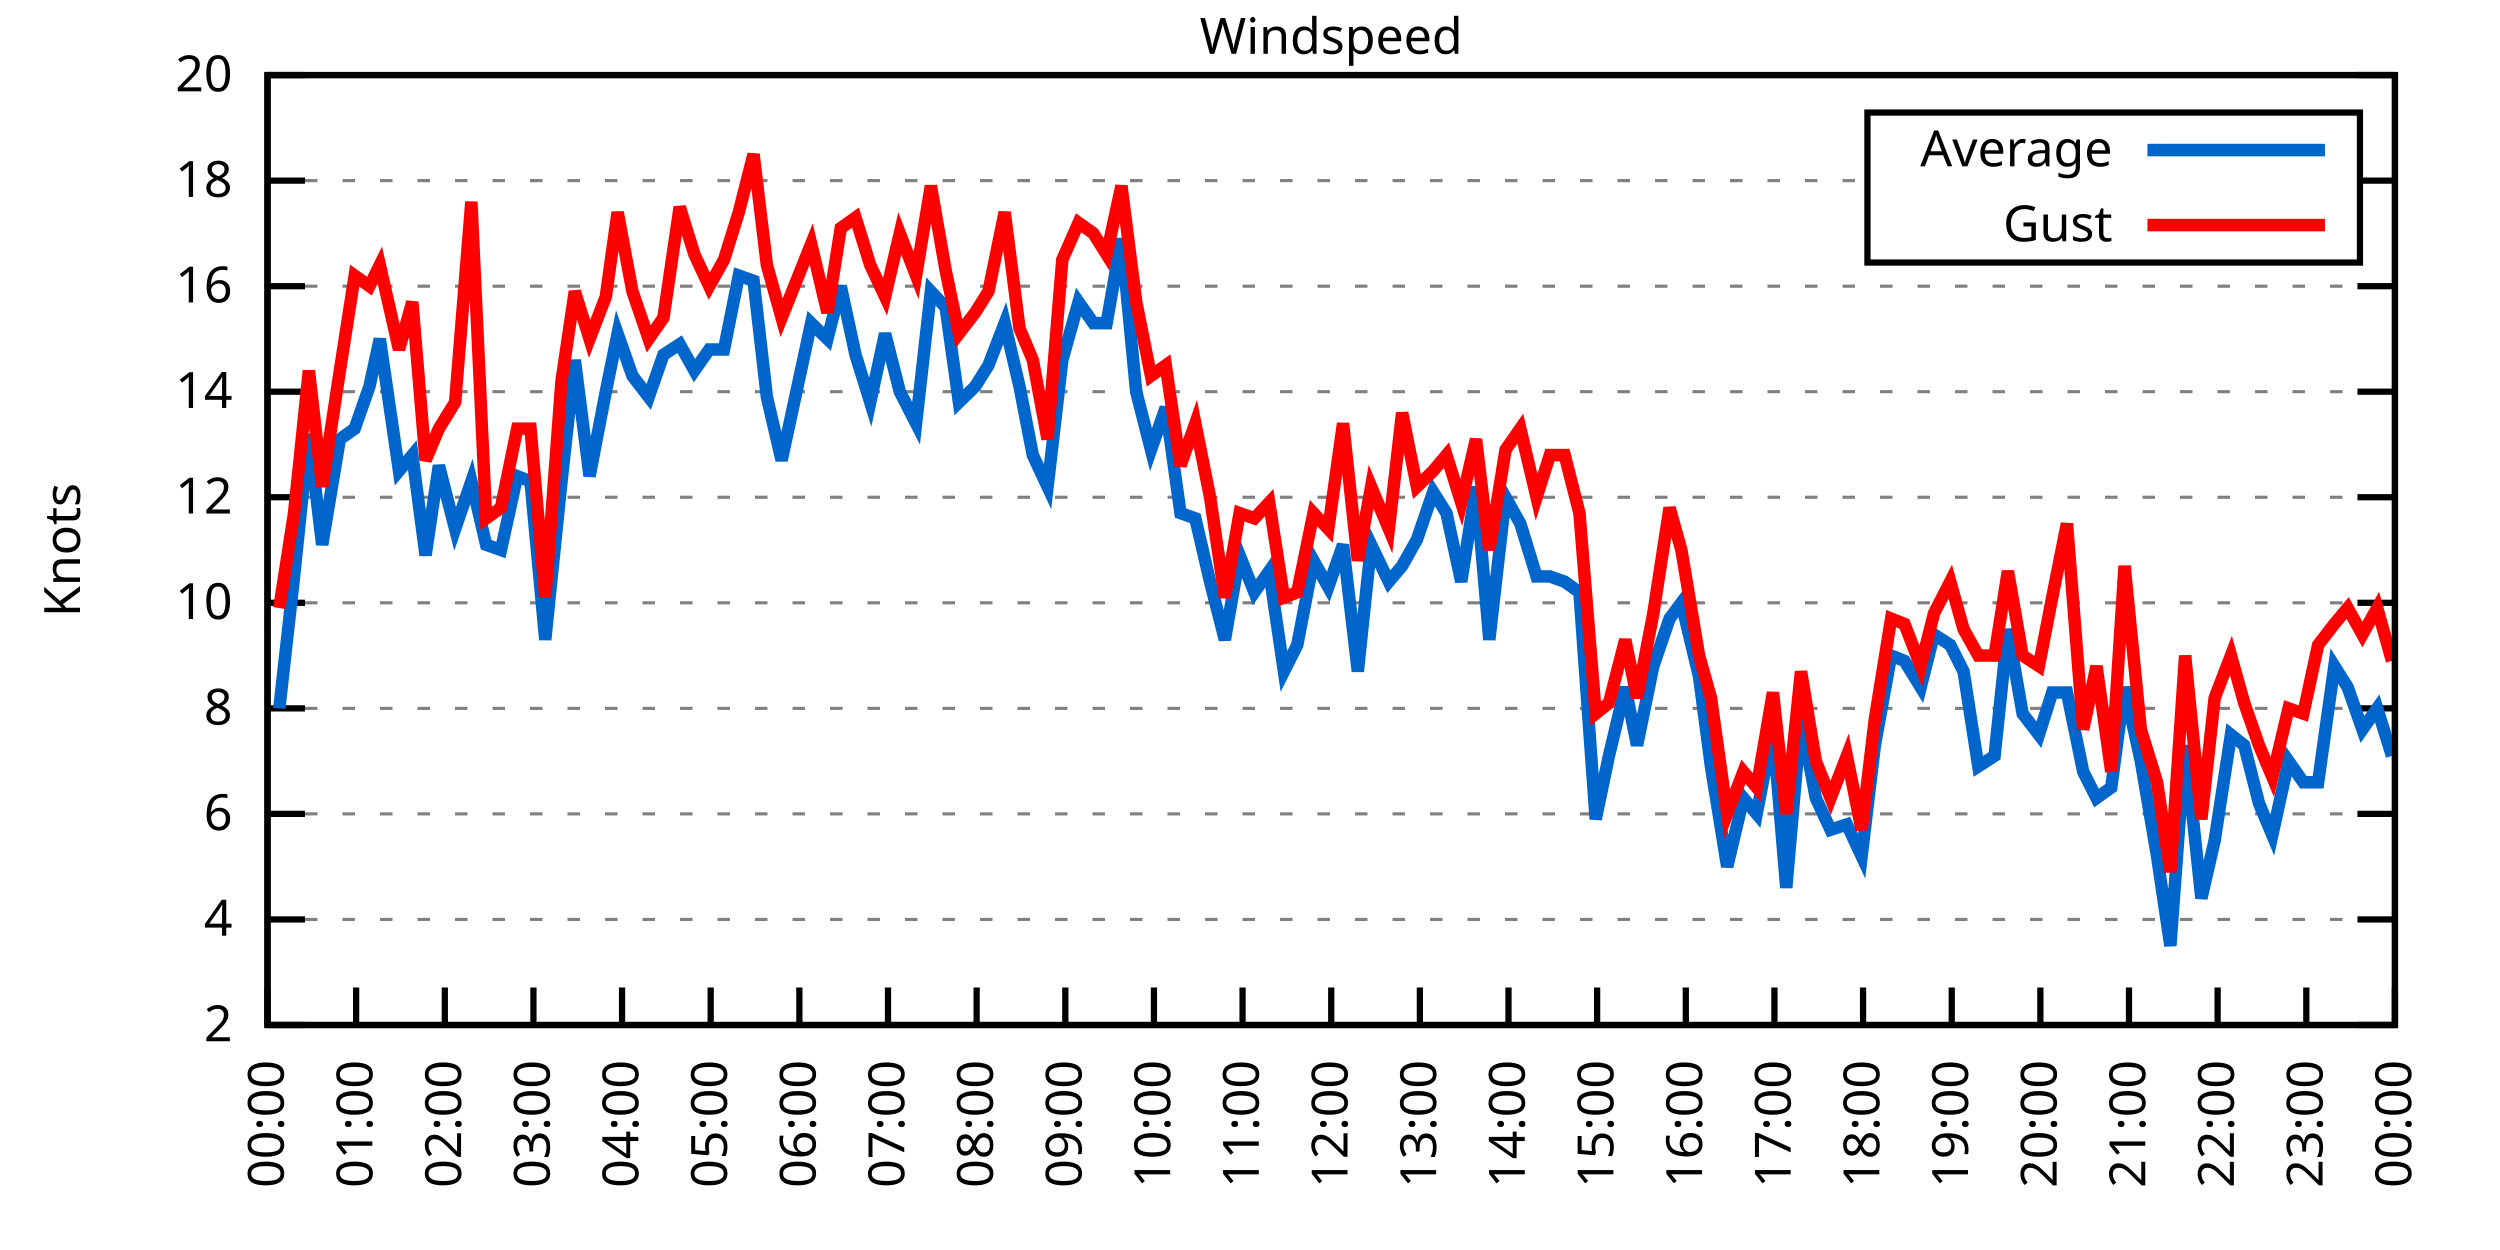
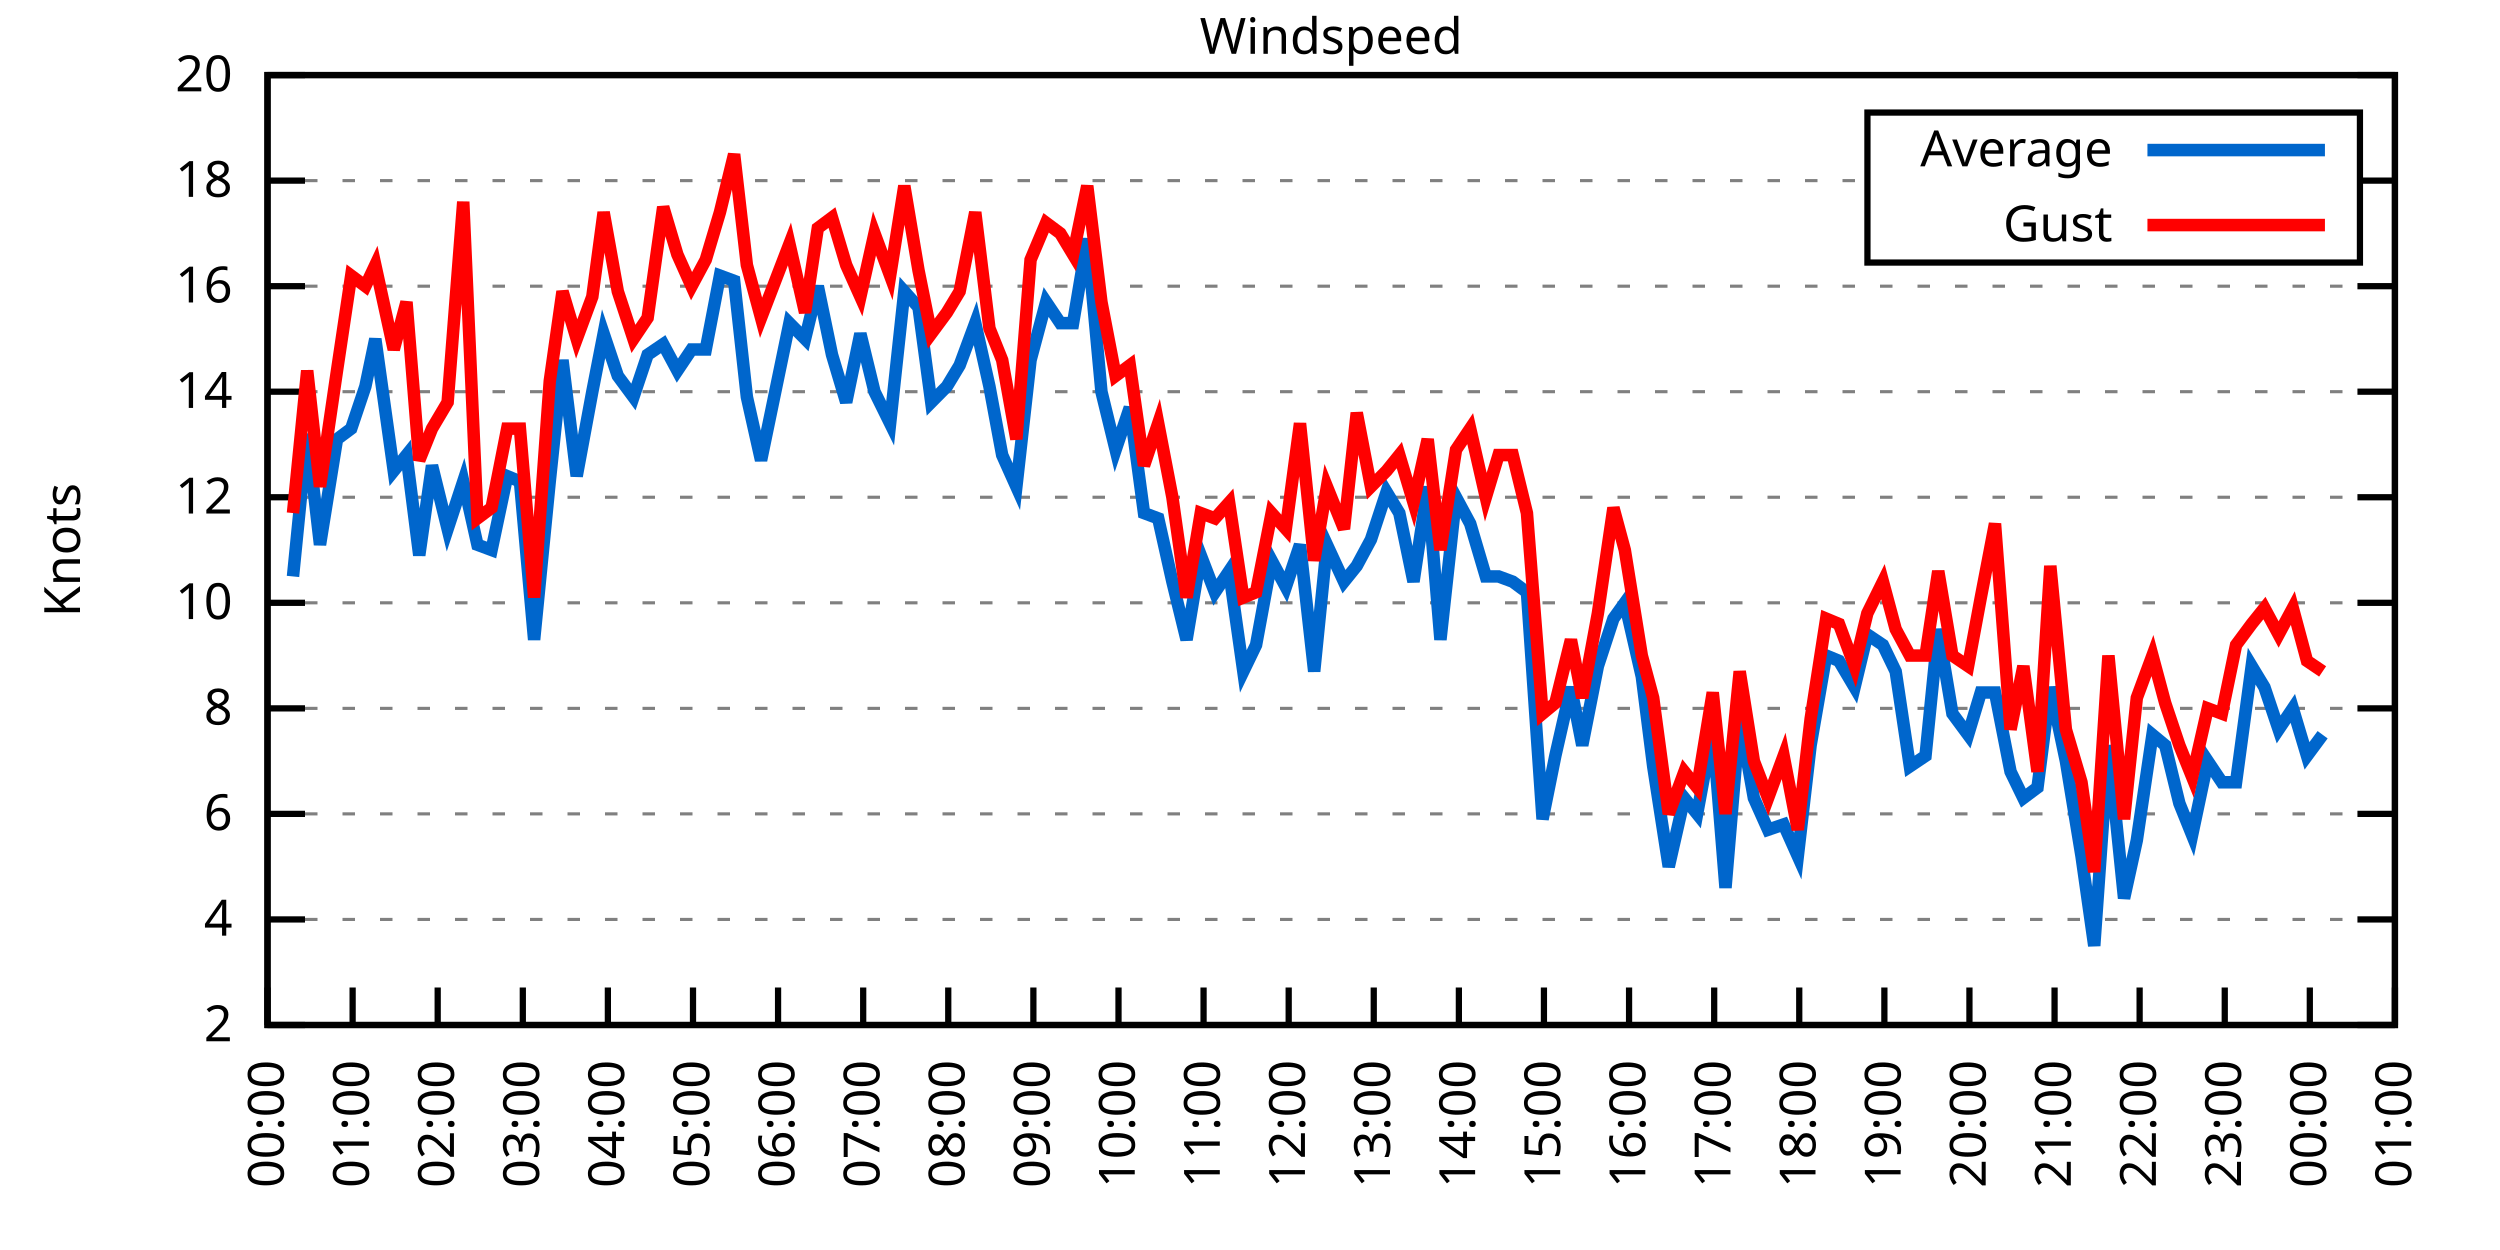
<svg xmlns="http://www.w3.org/2000/svg" xmlns:xlink="http://www.w3.org/1999/xlink" width="400" height="200" viewBox="0 0 400 200">
  <g id="gnuplot_canvas">
    <rect x="0" y="0" width="400" height="200" fill="none" />
    <defs>
      <circle id="gpDot" r="0.5" stroke-width="0.5" stroke="currentColor" />
      <path id="gpPt0" stroke-width="0.333" stroke="currentColor" d="M-1,0 h2 M0,-1 v2" />
      <path id="gpPt1" stroke-width="0.333" stroke="currentColor" d="M-1,-1 L1,1 M1,-1 L-1,1" />
      <path id="gpPt2" stroke-width="0.333" stroke="currentColor" d="M-1,0 L1,0 M0,-1 L0,1 M-1,-1 L1,1 M-1,1 L1,-1" />
      <rect id="gpPt3" stroke-width="0.333" stroke="currentColor" x="-1" y="-1" width="2" height="2" />
      <rect id="gpPt4" stroke-width="0.333" stroke="currentColor" fill="currentColor" x="-1" y="-1" width="2" height="2" />
      <circle id="gpPt5" stroke-width="0.333" stroke="currentColor" cx="0" cy="0" r="1" />
      <use xlink:href="#gpPt5" id="gpPt6" fill="currentColor" stroke="none" />
      <path id="gpPt7" stroke-width="0.333" stroke="currentColor" d="M0,-1.33 L-1.33,0.67 L1.33,0.67 z" />
      <use xlink:href="#gpPt7" id="gpPt8" fill="currentColor" stroke="none" />
      <use xlink:href="#gpPt7" id="gpPt9" stroke="currentColor" transform="rotate(180)" />
      <use xlink:href="#gpPt9" id="gpPt10" fill="currentColor" stroke="none" />
      <use xlink:href="#gpPt3" id="gpPt11" stroke="currentColor" transform="rotate(45)" />
      <use xlink:href="#gpPt11" id="gpPt12" fill="currentColor" stroke="none" />
      <path id="gpPt13" stroke-width="0.333" stroke="currentColor" d="M0,1.330 L1.265,0.411 L0.782,-1.067 L-0.782,-1.076 L-1.265,0.411 z" />
      <use xlink:href="#gpPt13" id="gpPt14" fill="currentColor" stroke="none" />
      <filter id="textbox" filterUnits="objectBoundingBox" x="0" y="0" height="1" width="1">
        <feFlood flood-color="white" flood-opacity="1" result="bgnd" />
        <feComposite in="SourceGraphic" in2="bgnd" operator="atop" />
      </filter>
      <filter id="greybox" filterUnits="objectBoundingBox" x="0" y="0" height="1" width="1">
        <feFlood flood-color="lightgrey" flood-opacity="1" result="grey" />
        <feComposite in="SourceGraphic" in2="grey" operator="atop" />
      </filter>
    </defs>
    <g fill="none" color="white" stroke="currentColor" stroke-width="1.00" stroke-linecap="butt" stroke-linejoin="miter">
</g>
    <g fill="none" color="black" stroke="currentColor" stroke-width="1.00" stroke-linecap="butt" stroke-linejoin="miter">
      <g stroke="none" shape-rendering="crispEdges">
        <polygon fill="rgb(255, 255, 255)" points="42.80,164.00 383.18,164.00 383.18,12.02 42.80,12.02 " />
      </g>
    </g>
    <g fill="none" color="black" stroke="currentColor" stroke-width="1.00" stroke-linecap="butt" stroke-linejoin="miter">
</g>
    <g fill="none" color="black" stroke="black" stroke-width="0.50" stroke-linecap="butt" stroke-linejoin="miter">
</g>
    <g fill="none" color="gray" stroke="currentColor" stroke-width="0.50" stroke-linecap="butt" stroke-linejoin="miter">
      <path stroke="gray" stroke-dasharray="2,4" class="gridline" d="M42.80,164.00 L383.19,164.00  " />
    </g>
    <g fill="none" color="gray" stroke="gray" stroke-width="1.00" stroke-linecap="butt" stroke-linejoin="miter">
</g>
    <g fill="none" color="black" stroke="currentColor" stroke-width="1.00" stroke-linecap="butt" stroke-linejoin="miter">
      <path stroke="black" d="M42.80,164.00 L48.80,164.00 M383.19,164.00 L377.19,164.00  " />
      <g transform="translate(37.20,166.60)" stroke="none" fill="black" font-family="Sans" font-size="8.00" text-anchor="end">
        <text>
          <tspan font-family="Sans"> 2</tspan>
        </text>
      </g>
    </g>
    <g fill="none" color="black" stroke="currentColor" stroke-width="1.00" stroke-linecap="butt" stroke-linejoin="miter">
</g>
    <g fill="none" color="black" stroke="black" stroke-width="0.50" stroke-linecap="butt" stroke-linejoin="miter">
</g>
    <g fill="none" color="gray" stroke="currentColor" stroke-width="0.50" stroke-linecap="butt" stroke-linejoin="miter">
      <path stroke="gray" stroke-dasharray="2,4" class="gridline" d="M42.80,147.11 L383.19,147.11  " />
    </g>
    <g fill="none" color="gray" stroke="gray" stroke-width="1.00" stroke-linecap="butt" stroke-linejoin="miter">
</g>
    <g fill="none" color="black" stroke="currentColor" stroke-width="1.00" stroke-linecap="butt" stroke-linejoin="miter">
      <path stroke="black" d="M42.80,147.11 L48.80,147.11 M383.19,147.11 L377.19,147.11  " />
      <g transform="translate(37.20,149.71)" stroke="none" fill="black" font-family="Sans" font-size="8.00" text-anchor="end">
        <text>
          <tspan font-family="Sans"> 4</tspan>
        </text>
      </g>
    </g>
    <g fill="none" color="black" stroke="currentColor" stroke-width="1.00" stroke-linecap="butt" stroke-linejoin="miter">
</g>
    <g fill="none" color="black" stroke="black" stroke-width="0.50" stroke-linecap="butt" stroke-linejoin="miter">
</g>
    <g fill="none" color="gray" stroke="currentColor" stroke-width="0.50" stroke-linecap="butt" stroke-linejoin="miter">
      <path stroke="gray" stroke-dasharray="2,4" class="gridline" d="M42.80,130.22 L383.19,130.22  " />
    </g>
    <g fill="none" color="gray" stroke="gray" stroke-width="1.00" stroke-linecap="butt" stroke-linejoin="miter">
</g>
    <g fill="none" color="black" stroke="currentColor" stroke-width="1.00" stroke-linecap="butt" stroke-linejoin="miter">
      <path stroke="black" d="M42.80,130.22 L48.80,130.22 M383.19,130.22 L377.19,130.22  " />
      <g transform="translate(37.20,132.82)" stroke="none" fill="black" font-family="Sans" font-size="8.00" text-anchor="end">
        <text>
          <tspan font-family="Sans"> 6</tspan>
        </text>
      </g>
    </g>
    <g fill="none" color="black" stroke="currentColor" stroke-width="1.00" stroke-linecap="butt" stroke-linejoin="miter">
</g>
    <g fill="none" color="black" stroke="black" stroke-width="0.50" stroke-linecap="butt" stroke-linejoin="miter">
</g>
    <g fill="none" color="gray" stroke="currentColor" stroke-width="0.50" stroke-linecap="butt" stroke-linejoin="miter">
      <path stroke="gray" stroke-dasharray="2,4" class="gridline" d="M42.80,113.34 L383.19,113.34  " />
    </g>
    <g fill="none" color="gray" stroke="gray" stroke-width="1.00" stroke-linecap="butt" stroke-linejoin="miter">
</g>
    <g fill="none" color="black" stroke="currentColor" stroke-width="1.00" stroke-linecap="butt" stroke-linejoin="miter">
      <path stroke="black" d="M42.80,113.34 L48.80,113.34 M383.19,113.34 L377.19,113.34  " />
      <g transform="translate(37.20,115.94)" stroke="none" fill="black" font-family="Sans" font-size="8.00" text-anchor="end">
        <text>
          <tspan font-family="Sans"> 8</tspan>
        </text>
      </g>
    </g>
    <g fill="none" color="black" stroke="currentColor" stroke-width="1.00" stroke-linecap="butt" stroke-linejoin="miter">
</g>
    <g fill="none" color="black" stroke="black" stroke-width="0.50" stroke-linecap="butt" stroke-linejoin="miter">
</g>
    <g fill="none" color="gray" stroke="currentColor" stroke-width="0.50" stroke-linecap="butt" stroke-linejoin="miter">
      <path stroke="gray" stroke-dasharray="2,4" class="gridline" d="M42.80,96.45 L383.19,96.45  " />
    </g>
    <g fill="none" color="gray" stroke="gray" stroke-width="1.00" stroke-linecap="butt" stroke-linejoin="miter">
</g>
    <g fill="none" color="black" stroke="currentColor" stroke-width="1.00" stroke-linecap="butt" stroke-linejoin="miter">
      <path stroke="black" d="M42.80,96.45 L48.80,96.45 M383.19,96.45 L377.19,96.45  " />
      <g transform="translate(37.20,99.05)" stroke="none" fill="black" font-family="Sans" font-size="8.00" text-anchor="end">
        <text>
          <tspan font-family="Sans"> 10</tspan>
        </text>
      </g>
    </g>
    <g fill="none" color="black" stroke="currentColor" stroke-width="1.00" stroke-linecap="butt" stroke-linejoin="miter">
</g>
    <g fill="none" color="black" stroke="black" stroke-width="0.50" stroke-linecap="butt" stroke-linejoin="miter">
</g>
    <g fill="none" color="gray" stroke="currentColor" stroke-width="0.50" stroke-linecap="butt" stroke-linejoin="miter">
      <path stroke="gray" stroke-dasharray="2,4" class="gridline" d="M42.80,79.56 L383.19,79.56  " />
    </g>
    <g fill="none" color="gray" stroke="gray" stroke-width="1.00" stroke-linecap="butt" stroke-linejoin="miter">
</g>
    <g fill="none" color="black" stroke="currentColor" stroke-width="1.00" stroke-linecap="butt" stroke-linejoin="miter">
      <path stroke="black" d="M42.80,79.56 L48.80,79.56 M383.19,79.56 L377.19,79.56  " />
      <g transform="translate(37.20,82.16)" stroke="none" fill="black" font-family="Sans" font-size="8.00" text-anchor="end">
        <text>
          <tspan font-family="Sans"> 12</tspan>
        </text>
      </g>
    </g>
    <g fill="none" color="black" stroke="currentColor" stroke-width="1.00" stroke-linecap="butt" stroke-linejoin="miter">
</g>
    <g fill="none" color="black" stroke="black" stroke-width="0.50" stroke-linecap="butt" stroke-linejoin="miter">
</g>
    <g fill="none" color="gray" stroke="currentColor" stroke-width="0.50" stroke-linecap="butt" stroke-linejoin="miter">
      <path stroke="gray" stroke-dasharray="2,4" class="gridline" d="M42.80,62.67 L383.19,62.67  " />
    </g>
    <g fill="none" color="gray" stroke="gray" stroke-width="1.00" stroke-linecap="butt" stroke-linejoin="miter">
</g>
    <g fill="none" color="black" stroke="currentColor" stroke-width="1.00" stroke-linecap="butt" stroke-linejoin="miter">
      <path stroke="black" d="M42.80,62.67 L48.80,62.67 M383.19,62.67 L377.19,62.67  " />
      <g transform="translate(37.20,65.27)" stroke="none" fill="black" font-family="Sans" font-size="8.00" text-anchor="end">
        <text>
          <tspan font-family="Sans"> 14</tspan>
        </text>
      </g>
    </g>
    <g fill="none" color="black" stroke="currentColor" stroke-width="1.00" stroke-linecap="butt" stroke-linejoin="miter">
</g>
    <g fill="none" color="black" stroke="black" stroke-width="0.50" stroke-linecap="butt" stroke-linejoin="miter">
</g>
    <g fill="none" color="gray" stroke="currentColor" stroke-width="0.50" stroke-linecap="butt" stroke-linejoin="miter">
      <path stroke="gray" stroke-dasharray="2,4" class="gridline" d="M42.80,45.79 L383.19,45.79  " />
    </g>
    <g fill="none" color="gray" stroke="gray" stroke-width="1.00" stroke-linecap="butt" stroke-linejoin="miter">
</g>
    <g fill="none" color="black" stroke="currentColor" stroke-width="1.00" stroke-linecap="butt" stroke-linejoin="miter">
      <path stroke="black" d="M42.80,45.79 L48.80,45.79 M383.19,45.79 L377.19,45.79  " />
      <g transform="translate(37.20,48.39)" stroke="none" fill="black" font-family="Sans" font-size="8.00" text-anchor="end">
        <text>
          <tspan font-family="Sans"> 16</tspan>
        </text>
      </g>
    </g>
    <g fill="none" color="black" stroke="currentColor" stroke-width="1.00" stroke-linecap="butt" stroke-linejoin="miter">
</g>
    <g fill="none" color="black" stroke="black" stroke-width="0.50" stroke-linecap="butt" stroke-linejoin="miter">
</g>
    <g fill="none" color="gray" stroke="currentColor" stroke-width="0.50" stroke-linecap="butt" stroke-linejoin="miter">
      <path stroke="gray" stroke-dasharray="2,4" class="gridline" d="M42.80,28.90 L298.79,28.90 M377.59,28.90 L383.19,28.90  " />
    </g>
    <g fill="none" color="gray" stroke="gray" stroke-width="1.00" stroke-linecap="butt" stroke-linejoin="miter">
</g>
    <g fill="none" color="black" stroke="currentColor" stroke-width="1.00" stroke-linecap="butt" stroke-linejoin="miter">
      <path stroke="black" d="M42.80,28.90 L48.80,28.90 M383.19,28.90 L377.19,28.90  " />
      <g transform="translate(37.20,31.50)" stroke="none" fill="black" font-family="Sans" font-size="8.00" text-anchor="end">
        <text>
          <tspan font-family="Sans"> 18</tspan>
        </text>
      </g>
    </g>
    <g fill="none" color="black" stroke="currentColor" stroke-width="1.00" stroke-linecap="butt" stroke-linejoin="miter">
</g>
    <g fill="none" color="black" stroke="black" stroke-width="0.50" stroke-linecap="butt" stroke-linejoin="miter">
</g>
    <g fill="none" color="gray" stroke="currentColor" stroke-width="0.50" stroke-linecap="butt" stroke-linejoin="miter">
      <path stroke="gray" stroke-dasharray="2,4" class="gridline" d="M42.80,12.01 L383.19,12.01  " />
    </g>
    <g fill="none" color="gray" stroke="gray" stroke-width="1.00" stroke-linecap="butt" stroke-linejoin="miter">
</g>
    <g fill="none" color="black" stroke="currentColor" stroke-width="1.00" stroke-linecap="butt" stroke-linejoin="miter">
      <path stroke="black" d="M42.80,12.01 L48.80,12.01 M383.19,12.01 L377.19,12.01  " />
      <g transform="translate(37.20,14.61)" stroke="none" fill="black" font-family="Sans" font-size="8.00" text-anchor="end">
        <text>
          <tspan font-family="Sans"> 20</tspan>
        </text>
      </g>
    </g>
    <g fill="none" color="black" stroke="currentColor" stroke-width="1.00" stroke-linecap="butt" stroke-linejoin="miter">
      <path stroke="black" d="M42.80,164.00 L42.80,158.00  " />
      <g transform="translate(45.40,169.60) rotate(270.00)" stroke="none" fill="black" font-family="Sans" font-size="8.00" text-anchor="end">
        <text>
          <tspan font-family="Sans">00:00</tspan>
        </text>
      </g>
    </g>
    <g fill="none" color="black" stroke="currentColor" stroke-width="1.00" stroke-linecap="butt" stroke-linejoin="miter">
-       <path stroke="black" d="M56.98,164.00 L56.98,158.00  " />
-       <g transform="translate(59.58,169.60) rotate(270.00)" stroke="none" fill="black" font-family="Sans" font-size="8.00" text-anchor="end">
+       <path stroke="black" d="M56.42,164.00 L56.42,158.00  " />
+       <g transform="translate(59.02,169.60) rotate(270.00)" stroke="none" fill="black" font-family="Sans" font-size="8.00" text-anchor="end">
        <text>
          <tspan font-family="Sans">01:00</tspan>
        </text>
      </g>
    </g>
    <g fill="none" color="black" stroke="currentColor" stroke-width="1.00" stroke-linecap="butt" stroke-linejoin="miter">
-       <path stroke="black" d="M71.17,164.00 L71.17,158.00  " />
-       <g transform="translate(73.77,169.60) rotate(270.00)" stroke="none" fill="black" font-family="Sans" font-size="8.00" text-anchor="end">
+       <path stroke="black" d="M70.03,164.00 L70.03,158.00  " />
+       <g transform="translate(72.63,169.60) rotate(270.00)" stroke="none" fill="black" font-family="Sans" font-size="8.00" text-anchor="end">
        <text>
          <tspan font-family="Sans">02:00</tspan>
        </text>
      </g>
    </g>
    <g fill="none" color="black" stroke="currentColor" stroke-width="1.00" stroke-linecap="butt" stroke-linejoin="miter">
-       <path stroke="black" d="M85.35,164.00 L85.35,158.00  " />
-       <g transform="translate(87.95,169.60) rotate(270.00)" stroke="none" fill="black" font-family="Sans" font-size="8.00" text-anchor="end">
+       <path stroke="black" d="M83.65,164.00 L83.65,158.00  " />
+       <g transform="translate(86.25,169.60) rotate(270.00)" stroke="none" fill="black" font-family="Sans" font-size="8.00" text-anchor="end">
        <text>
          <tspan font-family="Sans">03:00</tspan>
        </text>
      </g>
    </g>
    <g fill="none" color="black" stroke="currentColor" stroke-width="1.00" stroke-linecap="butt" stroke-linejoin="miter">
-       <path stroke="black" d="M99.53,164.00 L99.53,158.00  " />
-       <g transform="translate(102.13,169.60) rotate(270.00)" stroke="none" fill="black" font-family="Sans" font-size="8.00" text-anchor="end">
+       <path stroke="black" d="M97.26,164.00 L97.26,158.00  " />
+       <g transform="translate(99.86,169.60) rotate(270.00)" stroke="none" fill="black" font-family="Sans" font-size="8.00" text-anchor="end">
        <text>
          <tspan font-family="Sans">04:00</tspan>
        </text>
      </g>
    </g>
    <g fill="none" color="black" stroke="currentColor" stroke-width="1.00" stroke-linecap="butt" stroke-linejoin="miter">
-       <path stroke="black" d="M113.71,164.00 L113.71,158.00  " />
-       <g transform="translate(116.31,169.60) rotate(270.00)" stroke="none" fill="black" font-family="Sans" font-size="8.00" text-anchor="end">
+       <path stroke="black" d="M110.88,164.00 L110.88,158.00  " />
+       <g transform="translate(113.48,169.60) rotate(270.00)" stroke="none" fill="black" font-family="Sans" font-size="8.00" text-anchor="end">
        <text>
          <tspan font-family="Sans">05:00</tspan>
        </text>
      </g>
    </g>
    <g fill="none" color="black" stroke="currentColor" stroke-width="1.00" stroke-linecap="butt" stroke-linejoin="miter">
-       <path stroke="black" d="M127.90,164.00 L127.90,158.00  " />
-       <g transform="translate(130.50,169.60) rotate(270.00)" stroke="none" fill="black" font-family="Sans" font-size="8.00" text-anchor="end">
+       <path stroke="black" d="M124.49,164.00 L124.49,158.00  " />
+       <g transform="translate(127.09,169.60) rotate(270.00)" stroke="none" fill="black" font-family="Sans" font-size="8.00" text-anchor="end">
        <text>
          <tspan font-family="Sans">06:00</tspan>
        </text>
      </g>
    </g>
    <g fill="none" color="black" stroke="currentColor" stroke-width="1.00" stroke-linecap="butt" stroke-linejoin="miter">
-       <path stroke="black" d="M142.08,164.00 L142.08,158.00  " />
-       <g transform="translate(144.68,169.60) rotate(270.00)" stroke="none" fill="black" font-family="Sans" font-size="8.00" text-anchor="end">
+       <path stroke="black" d="M138.11,164.00 L138.11,158.00  " />
+       <g transform="translate(140.71,169.60) rotate(270.00)" stroke="none" fill="black" font-family="Sans" font-size="8.00" text-anchor="end">
        <text>
          <tspan font-family="Sans">07:00</tspan>
        </text>
      </g>
    </g>
    <g fill="none" color="black" stroke="currentColor" stroke-width="1.00" stroke-linecap="butt" stroke-linejoin="miter">
-       <path stroke="black" d="M156.26,164.00 L156.26,158.00  " />
-       <g transform="translate(158.86,169.60) rotate(270.00)" stroke="none" fill="black" font-family="Sans" font-size="8.00" text-anchor="end">
+       <path stroke="black" d="M151.72,164.00 L151.72,158.00  " />
+       <g transform="translate(154.32,169.60) rotate(270.00)" stroke="none" fill="black" font-family="Sans" font-size="8.00" text-anchor="end">
        <text>
          <tspan font-family="Sans">08:00</tspan>
        </text>
      </g>
    </g>
    <g fill="none" color="black" stroke="currentColor" stroke-width="1.00" stroke-linecap="butt" stroke-linejoin="miter">
-       <path stroke="black" d="M170.45,164.00 L170.45,158.00  " />
-       <g transform="translate(173.05,169.60) rotate(270.00)" stroke="none" fill="black" font-family="Sans" font-size="8.00" text-anchor="end">
+       <path stroke="black" d="M165.34,164.00 L165.34,158.00  " />
+       <g transform="translate(167.94,169.60) rotate(270.00)" stroke="none" fill="black" font-family="Sans" font-size="8.00" text-anchor="end">
        <text>
          <tspan font-family="Sans">09:00</tspan>
        </text>
      </g>
    </g>
    <g fill="none" color="black" stroke="currentColor" stroke-width="1.00" stroke-linecap="butt" stroke-linejoin="miter">
-       <path stroke="black" d="M184.63,164.00 L184.63,158.00  " />
-       <g transform="translate(187.23,169.60) rotate(270.00)" stroke="none" fill="black" font-family="Sans" font-size="8.00" text-anchor="end">
+       <path stroke="black" d="M178.96,164.00 L178.96,158.00  " />
+       <g transform="translate(181.56,169.60) rotate(270.00)" stroke="none" fill="black" font-family="Sans" font-size="8.00" text-anchor="end">
        <text>
          <tspan font-family="Sans">10:00</tspan>
        </text>
      </g>
    </g>
    <g fill="none" color="black" stroke="currentColor" stroke-width="1.00" stroke-linecap="butt" stroke-linejoin="miter">
-       <path stroke="black" d="M198.81,164.00 L198.81,158.00  " />
-       <g transform="translate(201.41,169.60) rotate(270.00)" stroke="none" fill="black" font-family="Sans" font-size="8.00" text-anchor="end">
+       <path stroke="black" d="M192.57,164.00 L192.57,158.00  " />
+       <g transform="translate(195.17,169.60) rotate(270.00)" stroke="none" fill="black" font-family="Sans" font-size="8.00" text-anchor="end">
        <text>
          <tspan font-family="Sans">11:00</tspan>
        </text>
      </g>
    </g>
    <g fill="none" color="black" stroke="currentColor" stroke-width="1.00" stroke-linecap="butt" stroke-linejoin="miter">
-       <path stroke="black" d="M213.00,164.00 L213.00,158.00  " />
-       <g transform="translate(215.60,169.60) rotate(270.00)" stroke="none" fill="black" font-family="Sans" font-size="8.00" text-anchor="end">
+       <path stroke="black" d="M206.19,164.00 L206.19,158.00  " />
+       <g transform="translate(208.79,169.60) rotate(270.00)" stroke="none" fill="black" font-family="Sans" font-size="8.00" text-anchor="end">
        <text>
          <tspan font-family="Sans">12:00</tspan>
        </text>
      </g>
    </g>
    <g fill="none" color="black" stroke="currentColor" stroke-width="1.00" stroke-linecap="butt" stroke-linejoin="miter">
-       <path stroke="black" d="M227.18,164.00 L227.18,158.00  " />
-       <g transform="translate(229.78,169.60) rotate(270.00)" stroke="none" fill="black" font-family="Sans" font-size="8.00" text-anchor="end">
+       <path stroke="black" d="M219.80,164.00 L219.80,158.00  " />
+       <g transform="translate(222.40,169.60) rotate(270.00)" stroke="none" fill="black" font-family="Sans" font-size="8.00" text-anchor="end">
        <text>
          <tspan font-family="Sans">13:00</tspan>
        </text>
      </g>
    </g>
    <g fill="none" color="black" stroke="currentColor" stroke-width="1.00" stroke-linecap="butt" stroke-linejoin="miter">
-       <path stroke="black" d="M241.36,164.00 L241.36,158.00  " />
-       <g transform="translate(243.96,169.60) rotate(270.00)" stroke="none" fill="black" font-family="Sans" font-size="8.00" text-anchor="end">
+       <path stroke="black" d="M233.42,164.00 L233.42,158.00  " />
+       <g transform="translate(236.02,169.60) rotate(270.00)" stroke="none" fill="black" font-family="Sans" font-size="8.00" text-anchor="end">
        <text>
          <tspan font-family="Sans">14:00</tspan>
        </text>
      </g>
    </g>
    <g fill="none" color="black" stroke="currentColor" stroke-width="1.00" stroke-linecap="butt" stroke-linejoin="miter">
-       <path stroke="black" d="M255.54,164.00 L255.54,158.00  " />
-       <g transform="translate(258.14,169.60) rotate(270.00)" stroke="none" fill="black" font-family="Sans" font-size="8.00" text-anchor="end">
+       <path stroke="black" d="M247.03,164.00 L247.03,158.00  " />
+       <g transform="translate(249.63,169.60) rotate(270.00)" stroke="none" fill="black" font-family="Sans" font-size="8.00" text-anchor="end">
        <text>
          <tspan font-family="Sans">15:00</tspan>
        </text>
      </g>
    </g>
    <g fill="none" color="black" stroke="currentColor" stroke-width="1.00" stroke-linecap="butt" stroke-linejoin="miter">
-       <path stroke="black" d="M269.73,164.00 L269.73,158.00  " />
-       <g transform="translate(272.33,169.60) rotate(270.00)" stroke="none" fill="black" font-family="Sans" font-size="8.00" text-anchor="end">
+       <path stroke="black" d="M260.65,164.00 L260.65,158.00  " />
+       <g transform="translate(263.25,169.60) rotate(270.00)" stroke="none" fill="black" font-family="Sans" font-size="8.00" text-anchor="end">
        <text>
          <tspan font-family="Sans">16:00</tspan>
        </text>
      </g>
    </g>
    <g fill="none" color="black" stroke="currentColor" stroke-width="1.00" stroke-linecap="butt" stroke-linejoin="miter">
-       <path stroke="black" d="M283.91,164.00 L283.91,158.00  " />
-       <g transform="translate(286.51,169.60) rotate(270.00)" stroke="none" fill="black" font-family="Sans" font-size="8.00" text-anchor="end">
+       <path stroke="black" d="M274.27,164.00 L274.27,158.00  " />
+       <g transform="translate(276.87,169.60) rotate(270.00)" stroke="none" fill="black" font-family="Sans" font-size="8.00" text-anchor="end">
        <text>
          <tspan font-family="Sans">17:00</tspan>
        </text>
      </g>
    </g>
    <g fill="none" color="black" stroke="currentColor" stroke-width="1.00" stroke-linecap="butt" stroke-linejoin="miter">
-       <path stroke="black" d="M298.09,164.00 L298.09,158.00  " />
-       <g transform="translate(300.69,169.60) rotate(270.00)" stroke="none" fill="black" font-family="Sans" font-size="8.00" text-anchor="end">
+       <path stroke="black" d="M287.88,164.00 L287.88,158.00  " />
+       <g transform="translate(290.48,169.60) rotate(270.00)" stroke="none" fill="black" font-family="Sans" font-size="8.00" text-anchor="end">
        <text>
          <tspan font-family="Sans">18:00</tspan>
        </text>
      </g>
    </g>
    <g fill="none" color="black" stroke="currentColor" stroke-width="1.00" stroke-linecap="butt" stroke-linejoin="miter">
-       <path stroke="black" d="M312.28,164.00 L312.28,158.00  " />
-       <g transform="translate(314.88,169.60) rotate(270.00)" stroke="none" fill="black" font-family="Sans" font-size="8.00" text-anchor="end">
+       <path stroke="black" d="M301.50,164.00 L301.50,158.00  " />
+       <g transform="translate(304.10,169.60) rotate(270.00)" stroke="none" fill="black" font-family="Sans" font-size="8.00" text-anchor="end">
        <text>
          <tspan font-family="Sans">19:00</tspan>
        </text>
      </g>
    </g>
    <g fill="none" color="black" stroke="currentColor" stroke-width="1.00" stroke-linecap="butt" stroke-linejoin="miter">
-       <path stroke="black" d="M326.46,164.00 L326.46,158.00  " />
-       <g transform="translate(329.06,169.60) rotate(270.00)" stroke="none" fill="black" font-family="Sans" font-size="8.00" text-anchor="end">
+       <path stroke="black" d="M315.11,164.00 L315.11,158.00  " />
+       <g transform="translate(317.71,169.60) rotate(270.00)" stroke="none" fill="black" font-family="Sans" font-size="8.00" text-anchor="end">
        <text>
          <tspan font-family="Sans">20:00</tspan>
        </text>
      </g>
    </g>
    <g fill="none" color="black" stroke="currentColor" stroke-width="1.00" stroke-linecap="butt" stroke-linejoin="miter">
-       <path stroke="black" d="M340.64,164.00 L340.64,158.00  " />
-       <g transform="translate(343.24,169.60) rotate(270.00)" stroke="none" fill="black" font-family="Sans" font-size="8.00" text-anchor="end">
+       <path stroke="black" d="M328.73,164.00 L328.73,158.00  " />
+       <g transform="translate(331.33,169.60) rotate(270.00)" stroke="none" fill="black" font-family="Sans" font-size="8.00" text-anchor="end">
        <text>
          <tspan font-family="Sans">21:00</tspan>
        </text>
      </g>
    </g>
    <g fill="none" color="black" stroke="currentColor" stroke-width="1.00" stroke-linecap="butt" stroke-linejoin="miter">
-       <path stroke="black" d="M354.82,164.00 L354.82,158.00  " />
-       <g transform="translate(357.42,169.60) rotate(270.00)" stroke="none" fill="black" font-family="Sans" font-size="8.00" text-anchor="end">
+       <path stroke="black" d="M342.34,164.00 L342.34,158.00  " />
+       <g transform="translate(344.94,169.60) rotate(270.00)" stroke="none" fill="black" font-family="Sans" font-size="8.00" text-anchor="end">
        <text>
          <tspan font-family="Sans">22:00</tspan>
        </text>
      </g>
    </g>
    <g fill="none" color="black" stroke="currentColor" stroke-width="1.00" stroke-linecap="butt" stroke-linejoin="miter">
-       <path stroke="black" d="M369.01,164.00 L369.01,158.00  " />
-       <g transform="translate(371.61,169.60) rotate(270.00)" stroke="none" fill="black" font-family="Sans" font-size="8.00" text-anchor="end">
+       <path stroke="black" d="M355.96,164.00 L355.96,158.00  " />
+       <g transform="translate(358.56,169.60) rotate(270.00)" stroke="none" fill="black" font-family="Sans" font-size="8.00" text-anchor="end">
        <text>
          <tspan font-family="Sans">23:00</tspan>
+         </text>
+       </g>
+     </g>
+     <g fill="none" color="black" stroke="currentColor" stroke-width="1.00" stroke-linecap="butt" stroke-linejoin="miter">
+       <path stroke="black" d="M369.57,164.00 L369.57,158.00  " />
+       <g transform="translate(372.17,169.60) rotate(270.00)" stroke="none" fill="black" font-family="Sans" font-size="8.00" text-anchor="end">
+         <text>
+           <tspan font-family="Sans">00:00</tspan>
        </text>
      </g>
    </g>
    <g fill="none" color="black" stroke="currentColor" stroke-width="1.00" stroke-linecap="butt" stroke-linejoin="miter">
      <path stroke="black" d="M383.19,164.00 L383.19,158.00  " />
      <g transform="translate(385.79,169.60) rotate(270.00)" stroke="none" fill="black" font-family="Sans" font-size="8.00" text-anchor="end">
        <text>
-           <tspan font-family="Sans">00:00</tspan>
+           <tspan font-family="Sans">01:00</tspan>
        </text>
      </g>
    </g>
    <g fill="none" color="black" stroke="currentColor" stroke-width="1.00" stroke-linecap="butt" stroke-linejoin="miter">
</g>
    <g fill="none" color="black" stroke="currentColor" stroke-width="1.00" stroke-linecap="butt" stroke-linejoin="miter">
      <path stroke="black" d="M42.80,12.01 L42.80,164.00 L383.19,164.00 L383.19,12.01 L42.80,12.01 Z  " />
    </g>
    <g fill="none" color="black" stroke="currentColor" stroke-width="1.00" stroke-linecap="butt" stroke-linejoin="miter">
</g>
    <g fill="none" color="black" stroke="currentColor" stroke-width="1.00" stroke-linecap="butt" stroke-linejoin="miter">
      <path stroke="black" d="M298.79,42.01 L298.79,18.01 L377.59,18.01 L377.59,42.01 L298.79,42.01 Z  " />
    </g>
    <g id="Windspeed_plot_1">
      <g fill="none" color="white" stroke="black" stroke-width="2.00" stroke-linecap="butt" stroke-linejoin="miter">
</g>
      <g fill="none" color="black" stroke="currentColor" stroke-width="2.00" stroke-linecap="butt" stroke-linejoin="miter">
        <g transform="translate(337.99,26.61)" stroke="none" fill="black" font-family="Sans" font-size="8.00" text-anchor="end">
          <text>
            <tspan font-family="Sans">Average</tspan>
          </text>
        </g>
      </g>
      <g fill="none" color="black" stroke="currentColor" stroke-width="2.00" stroke-linecap="butt" stroke-linejoin="miter">
-         <path stroke="rgb(  0, 102, 204)" d="M343.59,24.01 L371.99,24.01 M44.69,113.34 L47.05,92.23 L49.42,69.43 L51.55,87.16 L54.38,70.27 L56.75,68.58   L59.11,61.83 L60.77,54.23 L63.84,75.34 L65.97,72.81 L68.09,88.85 L70.22,74.49 L72.82,84.63 L75.42,77.03   L77.78,87.16 L80.15,88.00 L82.75,76.18 L84.88,77.03 L87.24,102.36 L89.84,77.03 L91.97,57.61 L94.33,76.18   L96.93,62.67 L98.82,53.39 L101.19,60.14 L103.79,63.52 L106.15,56.76 L108.75,55.07 L111.11,59.30 L113.48,55.92   L115.84,55.92 L118.21,44.10 L120.57,44.94 L122.70,63.52 L125.06,73.65 L129.79,51.70 L132.39,54.23 L134.52,45.79   L136.88,56.76 L139.24,64.36 L141.61,53.39 L143.97,62.67 L146.57,67.74 L148.94,46.63 L151.30,49.16 L153.43,64.36   L156.03,61.83 L158.15,58.45 L160.75,51.70 L163.12,61.83 L165.25,72.81 L167.61,77.87 L169.97,57.61 L172.57,48.32   L174.94,51.70 L177.06,51.70 L179.43,38.19 L181.79,62.67 L184.16,71.96 L186.52,65.21 L188.88,82.09 L191.25,82.94   L193.61,93.07 L195.98,102.36 L198.34,88.85 L200.70,94.76 L203.07,91.38 L205.43,107.43 L207.56,103.20 L210.16,89.69   L212.52,93.92 L214.89,87.16 L217.25,107.43 L219.38,87.16 L222.21,93.07 L224.34,90.54 L226.71,86.32 L229.31,78.72   L231.43,82.09 L233.80,93.07 L236.16,77.87 L238.29,102.36 L240.89,79.56 L243.25,83.78 L245.85,92.23 L247.98,92.23   L250.34,93.07 L252.71,94.76 L255.31,131.07 L257.43,120.94 L260.04,109.96 L261.93,119.25 L264.53,106.58 L267.13,98.98   L269.02,96.45 L271.85,108.27 L273.75,122.62 L276.35,138.67 L278.95,127.69 L281.07,130.22 L283.67,116.71 L285.80,142.05   L288.16,115.03 L290.53,127.69 L292.89,132.76 L295.49,131.91 L297.86,136.98 L299.98,119.25 L302.58,104.89 L304.71,105.74   L307.31,109.96 L309.44,101.52 L312.04,103.20 L314.17,107.43 L316.53,122.62 L319.13,120.94 L321.26,100.67 L323.62,114.18   L326.22,117.56 L328.35,110.80 L330.71,110.80 L333.31,123.47 L335.44,127.69 L337.80,126.00 L339.93,109.96 L342.53,121.78   L345.13,136.98 L347.26,151.33 L349.62,119.25 L352.22,143.73 L354.35,134.45 L356.95,117.56 L359.08,119.25 L361.44,128.54   L363.57,133.60 L366.17,121.78 L368.53,125.16 L370.90,125.16 L373.50,106.58 L375.63,109.96 L377.99,116.71 L380.35,113.34   L382.72,120.94  " />
+         <path stroke="rgb(  0, 102, 204)" d="M343.59,24.01 L371.99,24.01 M46.88,92.23 L49.15,69.43 L51.20,87.16 L53.92,70.27 L56.19,68.58 L58.46,61.83   L60.05,54.23 L63.00,75.34 L65.04,72.81 L67.08,88.85 L69.12,74.49 L71.62,84.63 L74.12,77.03 L76.39,87.16   L78.65,88.00 L81.15,76.18 L83.19,77.03 L85.46,102.36 L87.96,77.03 L90.00,57.61 L92.27,76.18 L94.77,62.67   L96.58,53.39 L98.85,60.14 L101.35,63.52 L103.62,56.76 L106.11,55.07 L108.38,59.30 L110.65,55.92 L112.92,55.92   L115.19,44.10 L117.46,44.94 L119.50,63.52 L121.77,73.65 L126.31,51.70 L128.81,54.23 L130.85,45.79 L133.12,56.76   L135.39,64.36 L137.66,53.39 L139.92,62.67 L142.42,67.74 L144.69,46.63 L146.96,49.16 L149.00,64.36 L151.50,61.83   L153.54,58.45 L156.04,51.70 L158.31,61.83 L160.35,72.81 L162.62,77.87 L164.89,57.61 L167.38,48.32 L169.65,51.70   L171.69,51.70 L173.96,38.19 L176.23,62.67 L178.50,71.96 L180.77,65.21 L183.04,82.09 L185.31,82.94 L187.58,93.07   L189.85,102.36 L192.12,88.85 L194.39,94.76 L196.66,91.38 L198.93,107.43 L200.97,103.20 L203.46,89.69 L205.73,93.92   L208.00,87.16 L210.27,107.43 L212.31,87.16 L215.04,93.07 L217.08,90.54 L219.35,86.32 L221.85,78.72 L223.89,82.09   L226.16,93.07 L228.43,77.87 L230.47,102.36 L232.96,79.56 L235.23,83.78 L237.73,92.23 L239.77,92.23 L242.04,93.07   L244.31,94.76 L246.81,131.07 L248.85,120.94 L251.35,109.96 L253.16,119.25 L255.66,106.58 L258.15,98.98 L259.97,96.45   L262.69,108.27 L264.51,122.62 L267.00,138.67 L269.50,127.69 L271.54,130.22 L274.04,116.71 L276.08,142.05 L278.35,115.03   L280.62,127.69 L282.89,132.76 L285.38,131.91 L287.65,136.98 L289.70,119.25 L292.19,104.89 L294.23,105.74 L296.73,109.96   L298.77,101.52 L301.27,103.20 L303.31,107.43 L305.58,122.62 L308.08,120.94 L310.12,100.67 L312.39,114.18 L314.89,117.56   L316.93,110.80 L319.20,110.80 L321.69,123.47 L323.74,127.69 L326.00,126.00 L328.05,109.96 L330.54,121.78 L333.04,136.98   L335.08,151.33 L337.35,119.25 L339.85,143.73 L341.89,134.45 L344.39,117.56 L346.43,119.25 L348.70,128.54 L350.74,133.60   L353.24,121.78 L355.50,125.16 L357.77,125.16 L360.27,106.58 L362.31,109.96 L364.58,116.71 L366.85,113.34 L369.12,120.94   L371.62,117.56  " />
      </g>
    </g>
    <g id="Windspeed_plot_2">
      <g fill="none" color="black" stroke="currentColor" stroke-width="2.00" stroke-linecap="butt" stroke-linejoin="miter">
        <g transform="translate(337.99,38.61)" stroke="none" fill="black" font-family="Sans" font-size="8.00" text-anchor="end">
          <text>
            <tspan font-family="Sans">Gust</tspan>
          </text>
        </g>
      </g>
      <g fill="none" color="black" stroke="currentColor" stroke-width="2.00" stroke-linecap="butt" stroke-linejoin="miter">
-         <path stroke="rgb(255,   0,   0)" d="M343.59,36.01 L371.99,36.01 M44.69,97.29 L47.05,82.09 L49.42,59.30 L51.55,77.87 L54.38,59.30 L56.75,44.10   L59.11,45.79 L60.77,42.41 L63.84,55.92 L65.97,48.32 L68.09,73.65 L70.22,68.58 L72.82,64.36 L75.42,32.28   L77.78,82.94 L80.15,81.25 L82.75,68.58 L84.88,68.58 L87.24,95.60 L89.84,60.98 L91.97,46.63 L94.33,54.23   L96.93,47.47 L98.82,33.96 L101.19,46.63 L103.79,54.23 L106.15,50.85 L108.75,33.12 L111.11,40.72 L113.48,45.79   L115.84,41.56 L118.21,33.96 L120.57,24.68 L122.70,42.41 L125.06,50.85 L129.79,39.03 L132.39,50.01 L134.52,36.50   L136.88,34.81 L139.24,42.41 L141.61,47.47 L143.97,37.34 L146.57,44.10 L148.94,29.74 L151.30,43.25 L153.43,53.39   L156.03,50.01 L158.15,46.63 L160.75,33.96 L163.12,52.54 L165.25,57.61 L167.61,70.27 L169.97,41.56 L172.57,35.65   L174.94,37.34 L177.06,40.72 L179.43,29.74 L181.79,48.32 L184.16,60.14 L186.52,58.45 L188.88,74.49 L191.25,67.74   L193.61,79.56 L195.98,95.60 L198.34,82.09 L200.70,82.94 L203.07,80.41 L205.43,95.60 L207.56,94.76 L210.16,82.09   L212.52,84.63 L214.89,67.74 L217.25,89.69 L219.38,77.87 L222.21,84.63 L224.34,66.05 L226.71,77.87 L229.31,75.34   L231.43,72.81 L233.80,80.41 L236.16,70.27 L238.29,88.00 L240.89,71.96 L243.25,68.58 L245.85,79.56 L247.98,72.81   L250.34,72.81 L252.71,82.09 L255.31,114.18 L257.43,112.49 L260.04,102.36 L261.93,111.65 L264.53,98.14 L267.13,81.25   L269.02,88.00 L271.85,104.89 L273.75,111.65 L276.35,130.22 L278.95,123.47 L281.07,126.00 L283.67,110.80 L285.80,130.22   L288.16,107.43 L290.53,121.78 L292.89,127.69 L295.49,120.94 L297.86,132.76 L299.98,115.03 L302.58,98.98 L304.71,99.83   L307.31,106.58 L309.44,98.14 L312.04,93.07 L314.17,100.67 L316.53,104.89 L319.13,104.89 L321.26,91.38 L323.62,104.89   L326.22,106.58 L328.35,95.60 L330.71,83.78 L333.31,116.71 L335.44,106.58 L337.80,123.47 L339.93,90.54 L342.53,116.71   L345.13,125.16 L347.26,139.51 L349.62,104.89 L352.22,131.07 L354.35,111.65 L356.95,104.89 L359.08,112.49 L361.44,119.25   L363.57,124.31 L366.17,113.34 L368.53,114.18 L370.90,103.20 L373.50,99.83 L375.63,97.29 L377.99,101.52 L380.35,97.29   L382.72,105.74  " />
+         <path stroke="rgb(255,   0,   0)" d="M343.59,36.01 L371.99,36.01 M46.88,82.09 L49.15,59.30 L51.20,77.87 L53.92,59.30 L56.19,44.10 L58.46,45.79   L60.05,42.41 L63.00,55.92 L65.04,48.32 L67.08,73.65 L69.12,68.58 L71.62,64.36 L74.12,32.28 L76.39,82.94   L78.65,81.25 L81.15,68.58 L83.19,68.58 L85.46,95.60 L87.96,60.98 L90.00,46.63 L92.27,54.23 L94.77,47.47   L96.58,33.96 L98.85,46.63 L101.35,54.23 L103.62,50.85 L106.11,33.12 L108.38,40.72 L110.65,45.79 L112.92,41.56   L115.19,33.96 L117.46,24.68 L119.50,42.41 L121.77,50.85 L126.31,39.03 L128.81,50.01 L130.85,36.50 L133.12,34.81   L135.39,42.41 L137.66,47.47 L139.92,37.34 L142.42,44.10 L144.69,29.74 L146.96,43.25 L149.00,53.39 L151.50,50.01   L153.54,46.63 L156.04,33.96 L158.31,52.54 L160.35,57.61 L162.62,70.27 L164.89,41.56 L167.38,35.65 L169.65,37.34   L171.69,40.72 L173.96,29.74 L176.23,48.32 L178.50,60.14 L180.77,58.45 L183.04,74.49 L185.31,67.74 L187.58,79.56   L189.85,95.60 L192.12,82.09 L194.39,82.94 L196.66,80.41 L198.93,95.60 L200.97,94.76 L203.46,82.09 L205.73,84.63   L208.00,67.74 L210.27,89.69 L212.31,77.87 L215.04,84.63 L217.08,66.05 L219.35,77.87 L221.85,75.34 L223.89,72.81   L226.16,80.41 L228.43,70.27 L230.47,88.00 L232.96,71.96 L235.23,68.58 L237.73,79.56 L239.77,72.81 L242.04,72.81   L244.31,82.09 L246.81,114.18 L248.85,112.49 L251.35,102.36 L253.16,111.65 L255.66,98.14 L258.15,81.25 L259.97,88.00   L262.69,104.89 L264.51,111.65 L267.00,130.22 L269.50,123.47 L271.54,126.00 L274.04,110.80 L276.08,130.22 L278.35,107.43   L280.62,121.78 L282.89,127.69 L285.38,120.94 L287.65,132.76 L289.70,115.03 L292.19,98.98 L294.23,99.83 L296.73,106.58   L298.77,98.14 L301.27,93.07 L303.31,100.67 L305.58,104.89 L308.08,104.89 L310.12,91.38 L312.39,104.89 L314.89,106.58   L316.93,95.60 L319.20,83.78 L321.69,116.71 L323.74,106.58 L326.00,123.47 L328.05,90.54 L330.54,116.71 L333.04,125.16   L335.08,139.51 L337.35,104.89 L339.85,131.07 L341.89,111.65 L344.39,104.89 L346.43,112.49 L348.70,119.25 L350.74,124.31   L353.24,113.34 L355.50,114.18 L357.77,103.20 L360.27,99.83 L362.31,97.29 L364.58,101.52 L366.85,97.29 L369.12,105.74   L371.62,107.43  " />
      </g>
    </g>
    <g fill="none" color="black" stroke="currentColor" stroke-width="2.00" stroke-linecap="butt" stroke-linejoin="miter">
</g>
    <g fill="none" color="black" stroke="black" stroke-width="1.00" stroke-linecap="butt" stroke-linejoin="miter">
</g>
    <g fill="none" color="black" stroke="currentColor" stroke-width="1.00" stroke-linecap="butt" stroke-linejoin="miter">
      <path stroke="black" d="M42.80,12.01 L42.80,164.00 L383.19,164.00 L383.19,12.01 L42.80,12.01 Z  " />
      <g transform="translate(12.80,88.01) rotate(270.00)" stroke="none" fill="black" font-family="Sans" font-size="8.00" text-anchor="middle">
        <text>
          <tspan font-family="Sans">Knots</tspan>
        </text>
      </g>
    </g>
    <g fill="none" color="black" stroke="currentColor" stroke-width="1.00" stroke-linecap="butt" stroke-linejoin="miter">
</g>
    <g fill="none" color="black" stroke="currentColor" stroke-width="1.00" stroke-linecap="butt" stroke-linejoin="miter">
      <g transform="translate(212.99,8.61)" stroke="none" fill="black" font-family="Sans" font-size="8.00" text-anchor="middle">
        <text>
          <tspan font-family="Sans">Windspeed</tspan>
        </text>
      </g>
    </g>
    <g fill="none" color="black" stroke="currentColor" stroke-width="1.00" stroke-linecap="butt" stroke-linejoin="miter">
</g>
  </g>
</svg>
